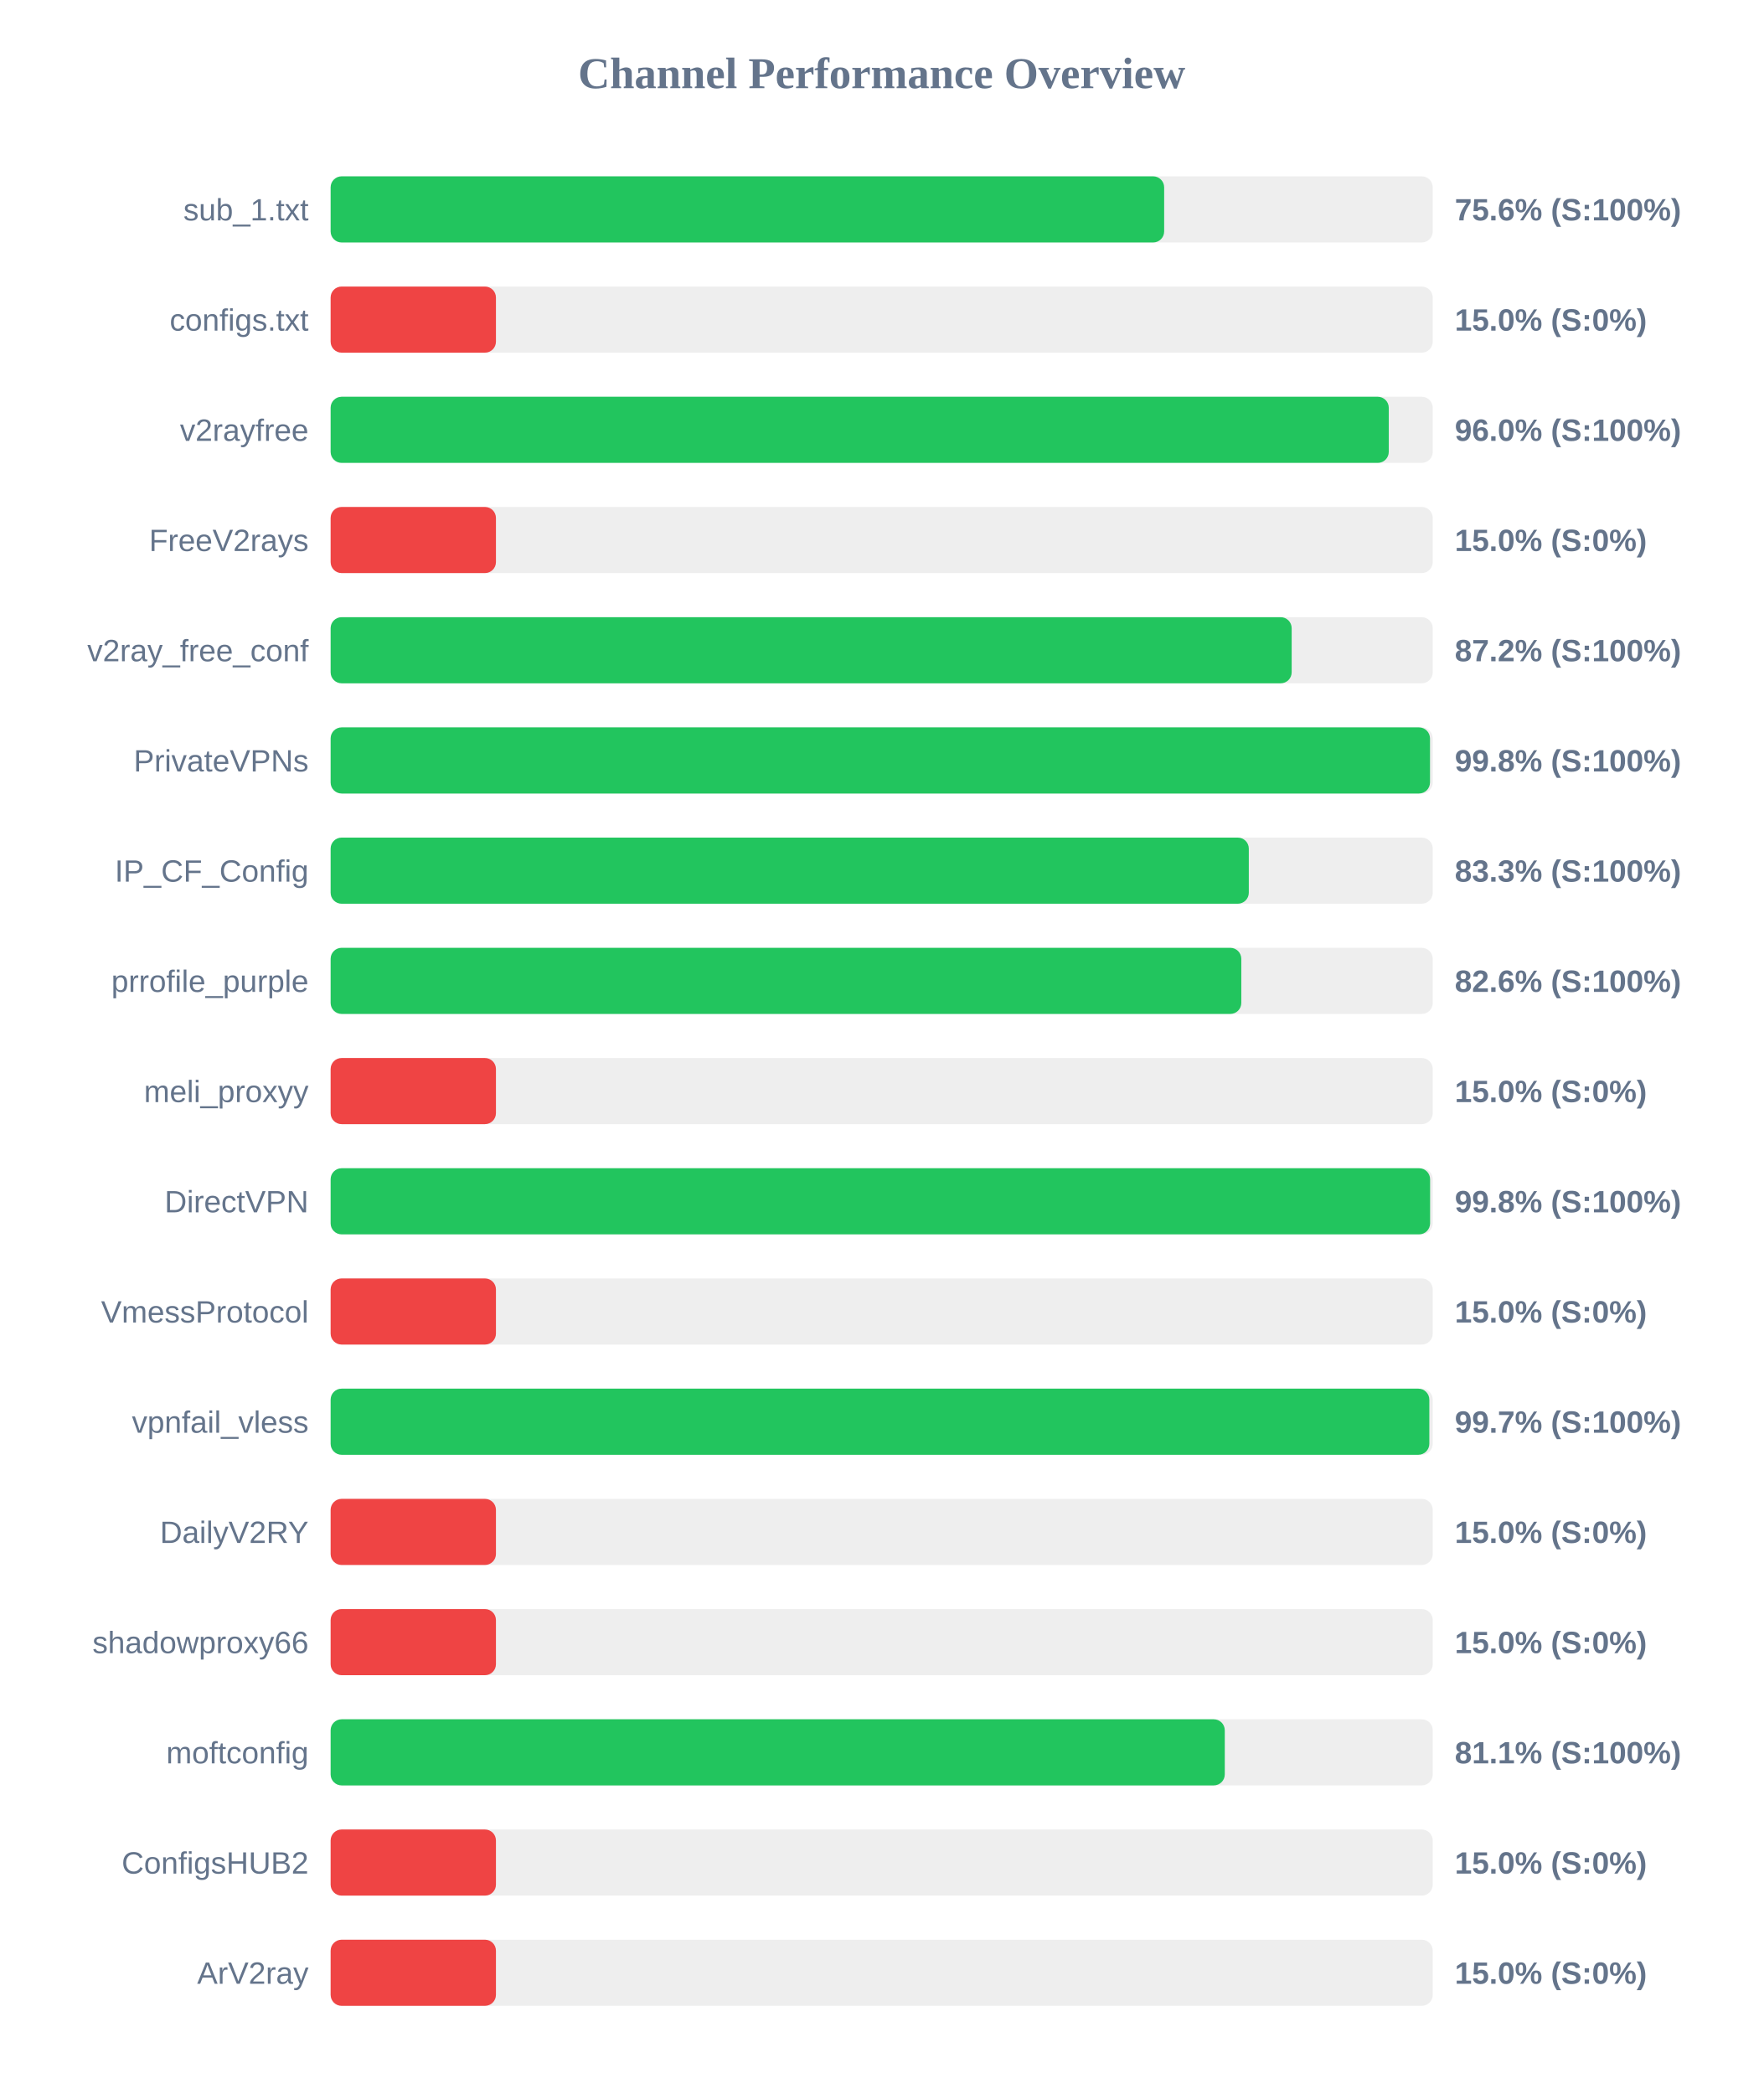
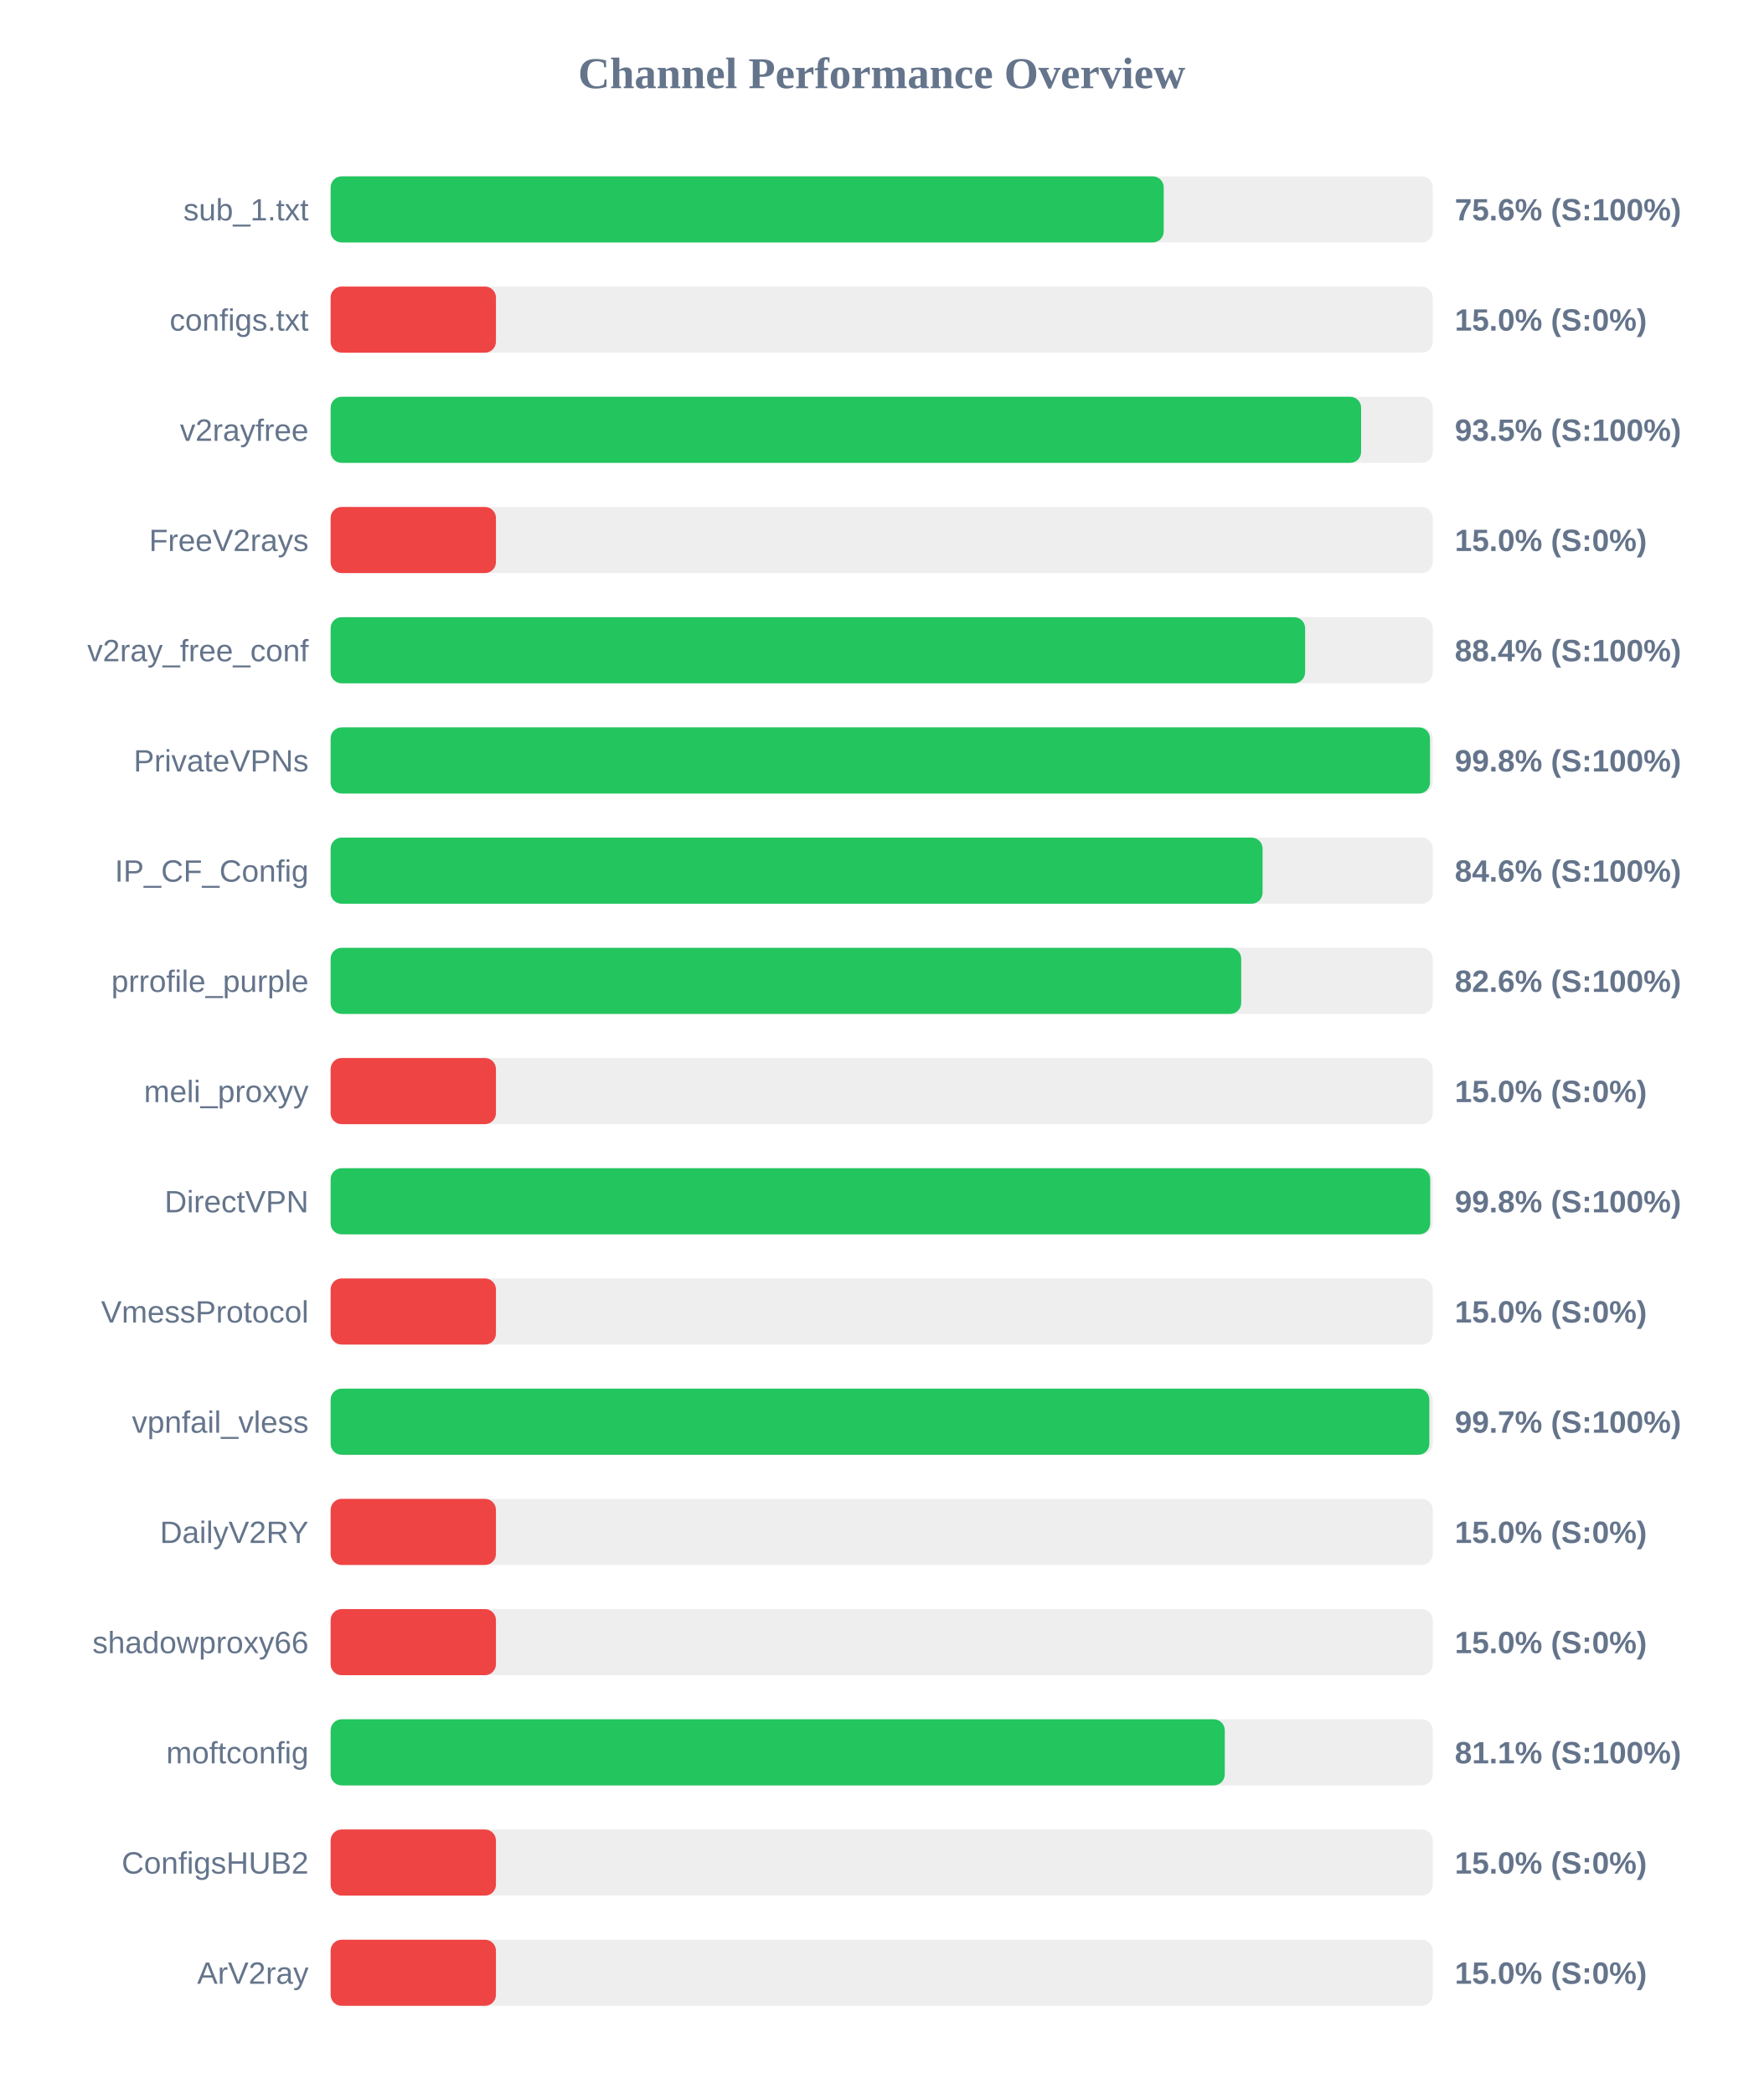
<svg xmlns="http://www.w3.org/2000/svg" width="800" height="950" version="1.1">
  <style>
        .row { font: 14px Arial; fill: #64748b; }
        .score { font: bold 14px Arial; fill: #64748b; }
    </style>
  <text x="400" y="40" text-anchor="middle" font-size="20px" font-weight="bold" fill="#64748b">Channel Performance Overview</text>
  <rect x="150" y="80" width="500" height="30" fill="#eee" rx="5" />
-   <rect x="150" y="80" width="378.15" height="30" fill="#22c55e" rx="5" />
+   <rect x="150" y="80" width="377.95" height="30" fill="#22c55e" rx="5" />
  <text x="140" y="100" text-anchor="end" class="row">sub_1.txt</text>
  <text x="660" y="100" text-anchor="start" class="score">75.6% (S:100%)</text>
  <rect x="150" y="130" width="500" height="30" fill="#eee" rx="5" />
  <rect x="150" y="130" width="75.0" height="30" fill="#ef4444" rx="5" />
  <text x="140" y="150" text-anchor="end" class="row">configs.txt</text>
  <text x="660" y="150" text-anchor="start" class="score">15.0% (S:0%)</text>
  <rect x="150" y="180" width="500" height="30" fill="#eee" rx="5" />
-   <rect x="150" y="180" width="480.05" height="30" fill="#22c55e" rx="5" />
+   <rect x="150" y="180" width="467.5" height="30" fill="#22c55e" rx="5" />
  <text x="140" y="200" text-anchor="end" class="row">v2rayfree</text>
-   <text x="660" y="200" text-anchor="start" class="score">96.0% (S:100%)</text>
+   <text x="660" y="200" text-anchor="start" class="score">93.5% (S:100%)</text>
  <rect x="150" y="230" width="500" height="30" fill="#eee" rx="5" />
  <rect x="150" y="230" width="75.0" height="30" fill="#ef4444" rx="5" />
  <text x="140" y="250" text-anchor="end" class="row">FreeV2rays</text>
  <text x="660" y="250" text-anchor="start" class="score">15.0% (S:0%)</text>
  <rect x="150" y="280" width="500" height="30" fill="#eee" rx="5" />
-   <rect x="150" y="280" width="436.0" height="30" fill="#22c55e" rx="5" />
+   <rect x="150" y="280" width="442.1" height="30" fill="#22c55e" rx="5" />
  <text x="140" y="300" text-anchor="end" class="row">v2ray_free_conf</text>
-   <text x="660" y="300" text-anchor="start" class="score">87.2% (S:100%)</text>
+   <text x="660" y="300" text-anchor="start" class="score">88.4% (S:100%)</text>
  <rect x="150" y="330" width="500" height="30" fill="#eee" rx="5" />
  <rect x="150" y="330" width="498.75" height="30" fill="#22c55e" rx="5" />
  <text x="140" y="350" text-anchor="end" class="row">PrivateVPNs</text>
  <text x="660" y="350" text-anchor="start" class="score">99.8% (S:100%)</text>
  <rect x="150" y="380" width="500" height="30" fill="#eee" rx="5" />
-   <rect x="150" y="380" width="416.55" height="30" fill="#22c55e" rx="5" />
+   <rect x="150" y="380" width="422.8" height="30" fill="#22c55e" rx="5" />
  <text x="140" y="400" text-anchor="end" class="row">IP_CF_Config</text>
-   <text x="660" y="400" text-anchor="start" class="score">83.3% (S:100%)</text>
+   <text x="660" y="400" text-anchor="start" class="score">84.6% (S:100%)</text>
  <rect x="150" y="430" width="500" height="30" fill="#eee" rx="5" />
-   <rect x="150" y="430" width="413.15" height="30" fill="#22c55e" rx="5" />
+   <rect x="150" y="430" width="413.1" height="30" fill="#22c55e" rx="5" />
  <text x="140" y="450" text-anchor="end" class="row">prrofile_purple</text>
  <text x="660" y="450" text-anchor="start" class="score">82.6% (S:100%)</text>
  <rect x="150" y="480" width="500" height="30" fill="#eee" rx="5" />
  <rect x="150" y="480" width="75.0" height="30" fill="#ef4444" rx="5" />
  <text x="140" y="500" text-anchor="end" class="row">meli_proxyy</text>
  <text x="660" y="500" text-anchor="start" class="score">15.0% (S:0%)</text>
  <rect x="150" y="530" width="500" height="30" fill="#eee" rx="5" />
-   <rect x="150" y="530" width="498.8" height="30" fill="#22c55e" rx="5" />
+   <rect x="150" y="530" width="498.85" height="30" fill="#22c55e" rx="5" />
  <text x="140" y="550" text-anchor="end" class="row">DirectVPN</text>
  <text x="660" y="550" text-anchor="start" class="score">99.8% (S:100%)</text>
  <rect x="150" y="580" width="500" height="30" fill="#eee" rx="5" />
  <rect x="150" y="580" width="75.0" height="30" fill="#ef4444" rx="5" />
  <text x="140" y="600" text-anchor="end" class="row">VmessProtocol</text>
  <text x="660" y="600" text-anchor="start" class="score">15.0% (S:0%)</text>
  <rect x="150" y="630" width="500" height="30" fill="#eee" rx="5" />
  <rect x="150" y="630" width="498.45" height="30" fill="#22c55e" rx="5" />
  <text x="140" y="650" text-anchor="end" class="row">vpnfail_vless</text>
  <text x="660" y="650" text-anchor="start" class="score">99.7% (S:100%)</text>
  <rect x="150" y="680" width="500" height="30" fill="#eee" rx="5" />
  <rect x="150" y="680" width="75.0" height="30" fill="#ef4444" rx="5" />
  <text x="140" y="700" text-anchor="end" class="row">DailyV2RY</text>
  <text x="660" y="700" text-anchor="start" class="score">15.0% (S:0%)</text>
  <rect x="150" y="730" width="500" height="30" fill="#eee" rx="5" />
  <rect x="150" y="730" width="75.0" height="30" fill="#ef4444" rx="5" />
  <text x="140" y="750" text-anchor="end" class="row">shadowproxy66</text>
  <text x="660" y="750" text-anchor="start" class="score">15.0% (S:0%)</text>
  <rect x="150" y="780" width="500" height="30" fill="#eee" rx="5" />
  <rect x="150" y="780" width="405.65" height="30" fill="#22c55e" rx="5" />
  <text x="140" y="800" text-anchor="end" class="row">moftconfig</text>
  <text x="660" y="800" text-anchor="start" class="score">81.1% (S:100%)</text>
  <rect x="150" y="830" width="500" height="30" fill="#eee" rx="5" />
  <rect x="150" y="830" width="75.0" height="30" fill="#ef4444" rx="5" />
  <text x="140" y="850" text-anchor="end" class="row">ConfigsHUB2</text>
  <text x="660" y="850" text-anchor="start" class="score">15.0% (S:0%)</text>
  <rect x="150" y="880" width="500" height="30" fill="#eee" rx="5" />
  <rect x="150" y="880" width="75.0" height="30" fill="#ef4444" rx="5" />
  <text x="140" y="900" text-anchor="end" class="row">ArV2ray</text>
  <text x="660" y="900" text-anchor="start" class="score">15.0% (S:0%)</text>
</svg>
